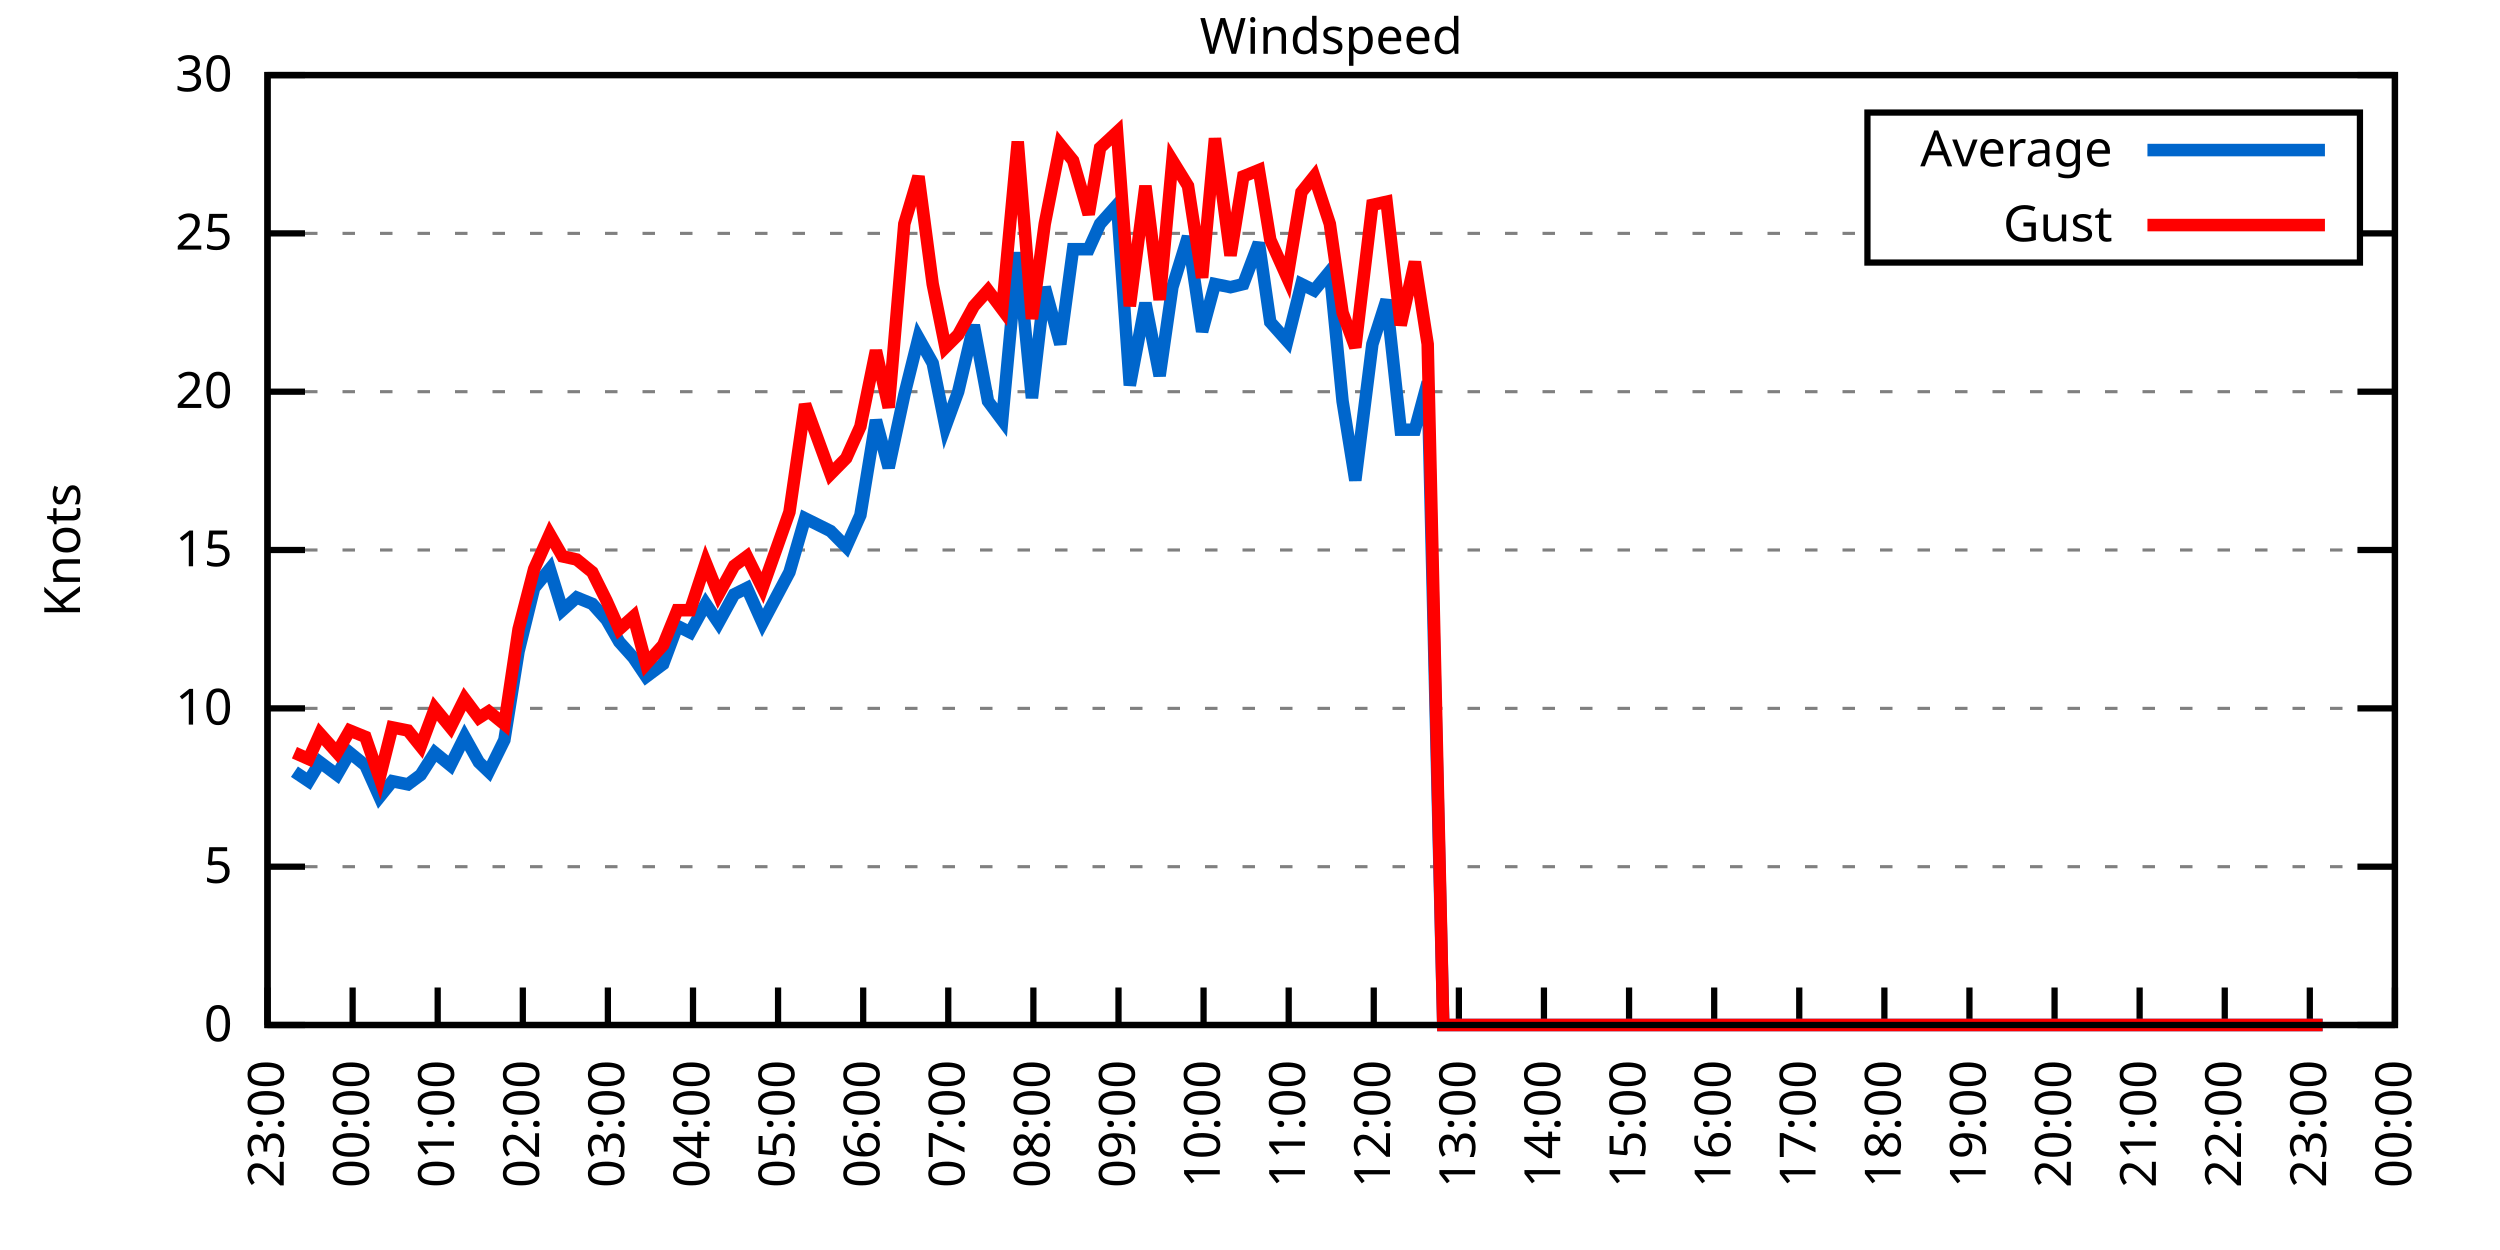
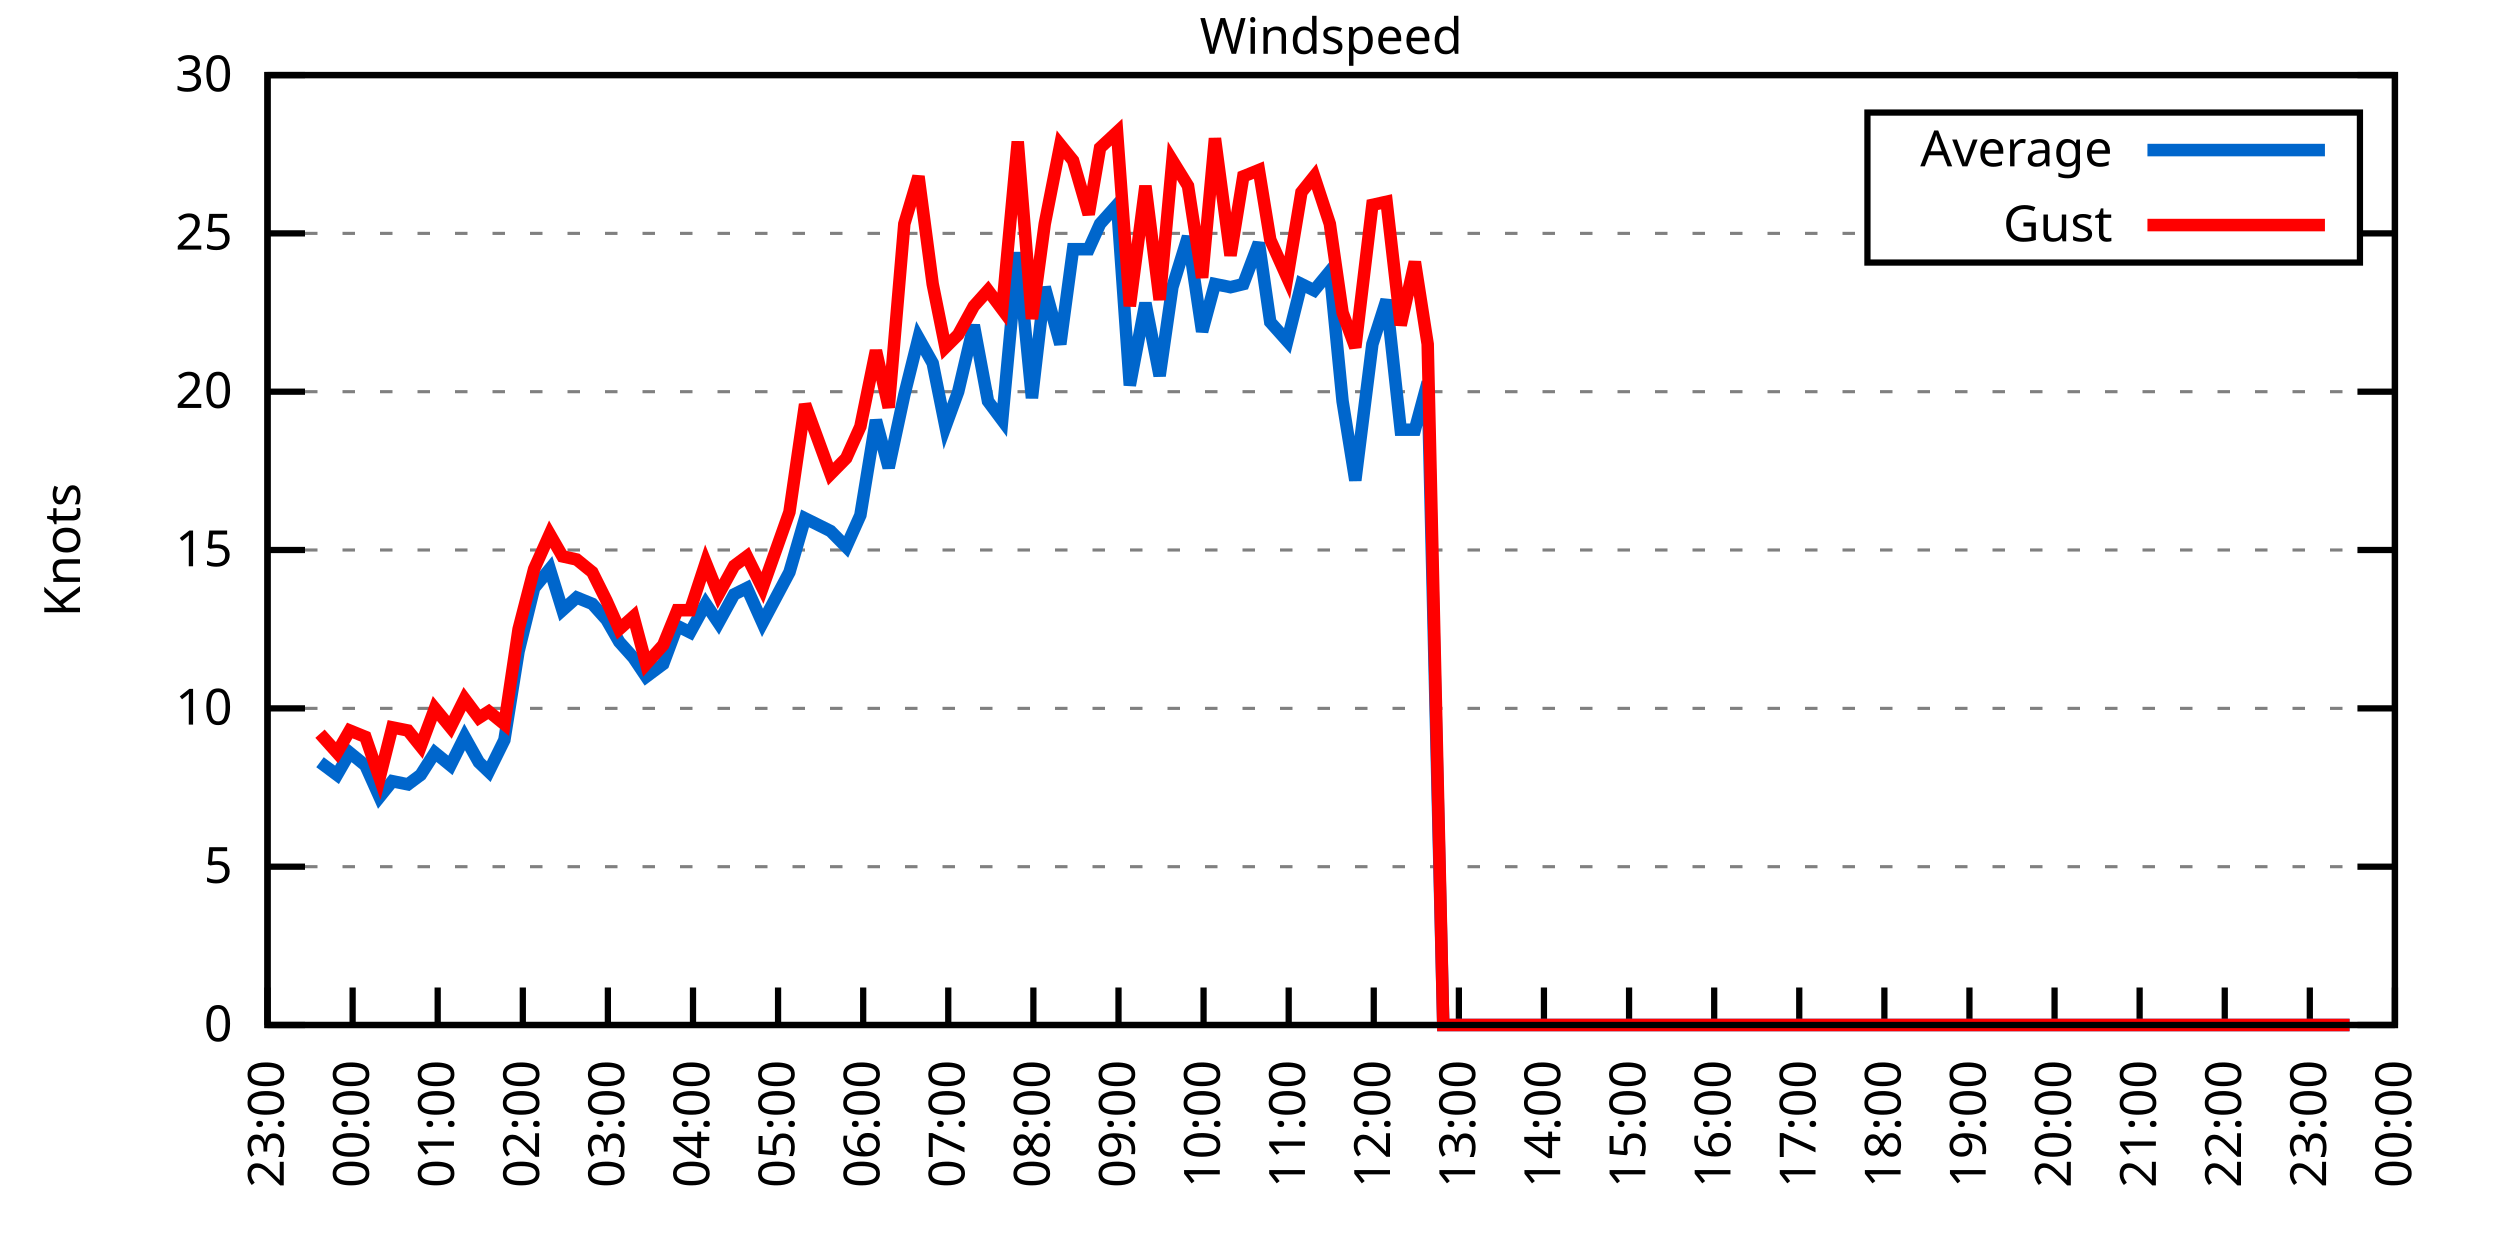
<svg xmlns="http://www.w3.org/2000/svg" xmlns:xlink="http://www.w3.org/1999/xlink" width="400" height="200" viewBox="0 0 400 200">
  <g id="gnuplot_canvas">
    <rect x="0" y="0" width="400" height="200" fill="none" />
    <defs>
      <circle id="gpDot" r="0.5" stroke-width="0.5" stroke="currentColor" />
      <path id="gpPt0" stroke-width="0.333" stroke="currentColor" d="M-1,0 h2 M0,-1 v2" />
      <path id="gpPt1" stroke-width="0.333" stroke="currentColor" d="M-1,-1 L1,1 M1,-1 L-1,1" />
      <path id="gpPt2" stroke-width="0.333" stroke="currentColor" d="M-1,0 L1,0 M0,-1 L0,1 M-1,-1 L1,1 M-1,1 L1,-1" />
      <rect id="gpPt3" stroke-width="0.333" stroke="currentColor" x="-1" y="-1" width="2" height="2" />
      <rect id="gpPt4" stroke-width="0.333" stroke="currentColor" fill="currentColor" x="-1" y="-1" width="2" height="2" />
      <circle id="gpPt5" stroke-width="0.333" stroke="currentColor" cx="0" cy="0" r="1" />
      <use xlink:href="#gpPt5" id="gpPt6" fill="currentColor" stroke="none" />
      <path id="gpPt7" stroke-width="0.333" stroke="currentColor" d="M0,-1.33 L-1.33,0.67 L1.33,0.67 z" />
      <use xlink:href="#gpPt7" id="gpPt8" fill="currentColor" stroke="none" />
      <use xlink:href="#gpPt7" id="gpPt9" stroke="currentColor" transform="rotate(180)" />
      <use xlink:href="#gpPt9" id="gpPt10" fill="currentColor" stroke="none" />
      <use xlink:href="#gpPt3" id="gpPt11" stroke="currentColor" transform="rotate(45)" />
      <use xlink:href="#gpPt11" id="gpPt12" fill="currentColor" stroke="none" />
      <path id="gpPt13" stroke-width="0.333" stroke="currentColor" d="M0,1.330 L1.265,0.411 L0.782,-1.067 L-0.782,-1.076 L-1.265,0.411 z" />
      <use xlink:href="#gpPt13" id="gpPt14" fill="currentColor" stroke="none" />
      <filter id="textbox" filterUnits="objectBoundingBox" x="0" y="0" height="1" width="1">
        <feFlood flood-color="white" flood-opacity="1" result="bgnd" />
        <feComposite in="SourceGraphic" in2="bgnd" operator="atop" />
      </filter>
      <filter id="greybox" filterUnits="objectBoundingBox" x="0" y="0" height="1" width="1">
        <feFlood flood-color="lightgrey" flood-opacity="1" result="grey" />
        <feComposite in="SourceGraphic" in2="grey" operator="atop" />
      </filter>
    </defs>
    <g fill="none" color="white" stroke="currentColor" stroke-width="1.00" stroke-linecap="butt" stroke-linejoin="miter">
</g>
    <g fill="none" color="black" stroke="currentColor" stroke-width="1.00" stroke-linecap="butt" stroke-linejoin="miter">
      <g stroke="none" shape-rendering="crispEdges">
        <polygon fill="rgb(255, 255, 255)" points="42.80,164.00 383.18,164.00 383.18,12.02 42.80,12.02 " />
      </g>
    </g>
    <g fill="none" color="black" stroke="currentColor" stroke-width="1.00" stroke-linecap="butt" stroke-linejoin="miter">
</g>
    <g fill="none" color="black" stroke="black" stroke-width="0.50" stroke-linecap="butt" stroke-linejoin="miter">
</g>
    <g fill="none" color="gray" stroke="currentColor" stroke-width="0.50" stroke-linecap="butt" stroke-linejoin="miter">
      <path stroke="gray" stroke-dasharray="2,4" class="gridline" d="M42.80,164.00 L383.19,164.00  " />
    </g>
    <g fill="none" color="gray" stroke="gray" stroke-width="1.00" stroke-linecap="butt" stroke-linejoin="miter">
</g>
    <g fill="none" color="black" stroke="currentColor" stroke-width="1.00" stroke-linecap="butt" stroke-linejoin="miter">
      <path stroke="black" d="M42.80,164.00 L48.80,164.00 M383.19,164.00 L377.19,164.00  " />
      <g transform="translate(37.20,166.60)" stroke="none" fill="black" font-family="Sans" font-size="8.00" text-anchor="end">
        <text>
          <tspan font-family="Sans"> 0</tspan>
        </text>
      </g>
    </g>
    <g fill="none" color="black" stroke="currentColor" stroke-width="1.00" stroke-linecap="butt" stroke-linejoin="miter">
</g>
    <g fill="none" color="black" stroke="black" stroke-width="0.50" stroke-linecap="butt" stroke-linejoin="miter">
</g>
    <g fill="none" color="gray" stroke="currentColor" stroke-width="0.50" stroke-linecap="butt" stroke-linejoin="miter">
      <path stroke="gray" stroke-dasharray="2,4" class="gridline" d="M42.80,138.67 L383.19,138.67  " />
    </g>
    <g fill="none" color="gray" stroke="gray" stroke-width="1.00" stroke-linecap="butt" stroke-linejoin="miter">
</g>
    <g fill="none" color="black" stroke="currentColor" stroke-width="1.00" stroke-linecap="butt" stroke-linejoin="miter">
      <path stroke="black" d="M42.80,138.67 L48.80,138.67 M383.19,138.67 L377.19,138.67  " />
      <g transform="translate(37.20,141.27)" stroke="none" fill="black" font-family="Sans" font-size="8.00" text-anchor="end">
        <text>
          <tspan font-family="Sans"> 5</tspan>
        </text>
      </g>
    </g>
    <g fill="none" color="black" stroke="currentColor" stroke-width="1.00" stroke-linecap="butt" stroke-linejoin="miter">
</g>
    <g fill="none" color="black" stroke="black" stroke-width="0.50" stroke-linecap="butt" stroke-linejoin="miter">
</g>
    <g fill="none" color="gray" stroke="currentColor" stroke-width="0.50" stroke-linecap="butt" stroke-linejoin="miter">
      <path stroke="gray" stroke-dasharray="2,4" class="gridline" d="M42.80,113.34 L383.19,113.34  " />
    </g>
    <g fill="none" color="gray" stroke="gray" stroke-width="1.00" stroke-linecap="butt" stroke-linejoin="miter">
</g>
    <g fill="none" color="black" stroke="currentColor" stroke-width="1.00" stroke-linecap="butt" stroke-linejoin="miter">
      <path stroke="black" d="M42.80,113.34 L48.80,113.34 M383.19,113.34 L377.19,113.34  " />
      <g transform="translate(37.20,115.94)" stroke="none" fill="black" font-family="Sans" font-size="8.00" text-anchor="end">
        <text>
          <tspan font-family="Sans"> 10</tspan>
        </text>
      </g>
    </g>
    <g fill="none" color="black" stroke="currentColor" stroke-width="1.00" stroke-linecap="butt" stroke-linejoin="miter">
</g>
    <g fill="none" color="black" stroke="black" stroke-width="0.50" stroke-linecap="butt" stroke-linejoin="miter">
</g>
    <g fill="none" color="gray" stroke="currentColor" stroke-width="0.50" stroke-linecap="butt" stroke-linejoin="miter">
      <path stroke="gray" stroke-dasharray="2,4" class="gridline" d="M42.80,88.00 L383.19,88.00  " />
    </g>
    <g fill="none" color="gray" stroke="gray" stroke-width="1.00" stroke-linecap="butt" stroke-linejoin="miter">
</g>
    <g fill="none" color="black" stroke="currentColor" stroke-width="1.00" stroke-linecap="butt" stroke-linejoin="miter">
      <path stroke="black" d="M42.80,88.00 L48.80,88.00 M383.19,88.00 L377.19,88.00  " />
      <g transform="translate(37.20,90.60)" stroke="none" fill="black" font-family="Sans" font-size="8.00" text-anchor="end">
        <text>
          <tspan font-family="Sans"> 15</tspan>
        </text>
      </g>
    </g>
    <g fill="none" color="black" stroke="currentColor" stroke-width="1.00" stroke-linecap="butt" stroke-linejoin="miter">
</g>
    <g fill="none" color="black" stroke="black" stroke-width="0.50" stroke-linecap="butt" stroke-linejoin="miter">
</g>
    <g fill="none" color="gray" stroke="currentColor" stroke-width="0.50" stroke-linecap="butt" stroke-linejoin="miter">
      <path stroke="gray" stroke-dasharray="2,4" class="gridline" d="M42.80,62.67 L383.19,62.67  " />
    </g>
    <g fill="none" color="gray" stroke="gray" stroke-width="1.00" stroke-linecap="butt" stroke-linejoin="miter">
</g>
    <g fill="none" color="black" stroke="currentColor" stroke-width="1.00" stroke-linecap="butt" stroke-linejoin="miter">
      <path stroke="black" d="M42.80,62.67 L48.80,62.67 M383.19,62.67 L377.19,62.67  " />
      <g transform="translate(37.20,65.27)" stroke="none" fill="black" font-family="Sans" font-size="8.00" text-anchor="end">
        <text>
          <tspan font-family="Sans"> 20</tspan>
        </text>
      </g>
    </g>
    <g fill="none" color="black" stroke="currentColor" stroke-width="1.00" stroke-linecap="butt" stroke-linejoin="miter">
</g>
    <g fill="none" color="black" stroke="black" stroke-width="0.50" stroke-linecap="butt" stroke-linejoin="miter">
</g>
    <g fill="none" color="gray" stroke="currentColor" stroke-width="0.50" stroke-linecap="butt" stroke-linejoin="miter">
      <path stroke="gray" stroke-dasharray="2,4" class="gridline" d="M42.80,37.34 L298.79,37.34 M377.59,37.34 L383.19,37.34  " />
    </g>
    <g fill="none" color="gray" stroke="gray" stroke-width="1.00" stroke-linecap="butt" stroke-linejoin="miter">
</g>
    <g fill="none" color="black" stroke="currentColor" stroke-width="1.00" stroke-linecap="butt" stroke-linejoin="miter">
      <path stroke="black" d="M42.80,37.34 L48.80,37.34 M383.19,37.34 L377.19,37.34  " />
      <g transform="translate(37.20,39.94)" stroke="none" fill="black" font-family="Sans" font-size="8.00" text-anchor="end">
        <text>
          <tspan font-family="Sans"> 25</tspan>
        </text>
      </g>
    </g>
    <g fill="none" color="black" stroke="currentColor" stroke-width="1.00" stroke-linecap="butt" stroke-linejoin="miter">
</g>
    <g fill="none" color="black" stroke="black" stroke-width="0.50" stroke-linecap="butt" stroke-linejoin="miter">
</g>
    <g fill="none" color="gray" stroke="currentColor" stroke-width="0.50" stroke-linecap="butt" stroke-linejoin="miter">
      <path stroke="gray" stroke-dasharray="2,4" class="gridline" d="M42.80,12.01 L383.19,12.01  " />
    </g>
    <g fill="none" color="gray" stroke="gray" stroke-width="1.00" stroke-linecap="butt" stroke-linejoin="miter">
</g>
    <g fill="none" color="black" stroke="currentColor" stroke-width="1.00" stroke-linecap="butt" stroke-linejoin="miter">
      <path stroke="black" d="M42.80,12.01 L48.80,12.01 M383.19,12.01 L377.19,12.01  " />
      <g transform="translate(37.20,14.61)" stroke="none" fill="black" font-family="Sans" font-size="8.00" text-anchor="end">
        <text>
          <tspan font-family="Sans"> 30</tspan>
        </text>
      </g>
    </g>
    <g fill="none" color="black" stroke="currentColor" stroke-width="1.00" stroke-linecap="butt" stroke-linejoin="miter">
      <path stroke="black" d="M42.80,164.00 L42.80,158.00  " />
      <g transform="translate(45.40,169.60) rotate(270.00)" stroke="none" fill="black" font-family="Sans" font-size="8.00" text-anchor="end">
        <text>
          <tspan font-family="Sans">23:00</tspan>
        </text>
      </g>
    </g>
    <g fill="none" color="black" stroke="currentColor" stroke-width="1.00" stroke-linecap="butt" stroke-linejoin="miter">
      <path stroke="black" d="M56.42,164.00 L56.42,158.00  " />
      <g transform="translate(59.02,169.60) rotate(270.00)" stroke="none" fill="black" font-family="Sans" font-size="8.00" text-anchor="end">
        <text>
          <tspan font-family="Sans">00:00</tspan>
        </text>
      </g>
    </g>
    <g fill="none" color="black" stroke="currentColor" stroke-width="1.00" stroke-linecap="butt" stroke-linejoin="miter">
      <path stroke="black" d="M70.03,164.00 L70.03,158.00  " />
      <g transform="translate(72.63,169.60) rotate(270.00)" stroke="none" fill="black" font-family="Sans" font-size="8.00" text-anchor="end">
        <text>
          <tspan font-family="Sans">01:00</tspan>
        </text>
      </g>
    </g>
    <g fill="none" color="black" stroke="currentColor" stroke-width="1.00" stroke-linecap="butt" stroke-linejoin="miter">
      <path stroke="black" d="M83.65,164.00 L83.65,158.00  " />
      <g transform="translate(86.25,169.60) rotate(270.00)" stroke="none" fill="black" font-family="Sans" font-size="8.00" text-anchor="end">
        <text>
          <tspan font-family="Sans">02:00</tspan>
        </text>
      </g>
    </g>
    <g fill="none" color="black" stroke="currentColor" stroke-width="1.00" stroke-linecap="butt" stroke-linejoin="miter">
      <path stroke="black" d="M97.26,164.00 L97.26,158.00  " />
      <g transform="translate(99.86,169.60) rotate(270.00)" stroke="none" fill="black" font-family="Sans" font-size="8.00" text-anchor="end">
        <text>
          <tspan font-family="Sans">03:00</tspan>
        </text>
      </g>
    </g>
    <g fill="none" color="black" stroke="currentColor" stroke-width="1.00" stroke-linecap="butt" stroke-linejoin="miter">
      <path stroke="black" d="M110.88,164.00 L110.88,158.00  " />
      <g transform="translate(113.48,169.60) rotate(270.00)" stroke="none" fill="black" font-family="Sans" font-size="8.00" text-anchor="end">
        <text>
          <tspan font-family="Sans">04:00</tspan>
        </text>
      </g>
    </g>
    <g fill="none" color="black" stroke="currentColor" stroke-width="1.00" stroke-linecap="butt" stroke-linejoin="miter">
      <path stroke="black" d="M124.49,164.00 L124.49,158.00  " />
      <g transform="translate(127.09,169.60) rotate(270.00)" stroke="none" fill="black" font-family="Sans" font-size="8.00" text-anchor="end">
        <text>
          <tspan font-family="Sans">05:00</tspan>
        </text>
      </g>
    </g>
    <g fill="none" color="black" stroke="currentColor" stroke-width="1.00" stroke-linecap="butt" stroke-linejoin="miter">
      <path stroke="black" d="M138.11,164.00 L138.11,158.00  " />
      <g transform="translate(140.71,169.60) rotate(270.00)" stroke="none" fill="black" font-family="Sans" font-size="8.00" text-anchor="end">
        <text>
          <tspan font-family="Sans">06:00</tspan>
        </text>
      </g>
    </g>
    <g fill="none" color="black" stroke="currentColor" stroke-width="1.00" stroke-linecap="butt" stroke-linejoin="miter">
      <path stroke="black" d="M151.72,164.00 L151.72,158.00  " />
      <g transform="translate(154.32,169.60) rotate(270.00)" stroke="none" fill="black" font-family="Sans" font-size="8.00" text-anchor="end">
        <text>
          <tspan font-family="Sans">07:00</tspan>
        </text>
      </g>
    </g>
    <g fill="none" color="black" stroke="currentColor" stroke-width="1.00" stroke-linecap="butt" stroke-linejoin="miter">
      <path stroke="black" d="M165.34,164.00 L165.34,158.00  " />
      <g transform="translate(167.94,169.60) rotate(270.00)" stroke="none" fill="black" font-family="Sans" font-size="8.00" text-anchor="end">
        <text>
          <tspan font-family="Sans">08:00</tspan>
        </text>
      </g>
    </g>
    <g fill="none" color="black" stroke="currentColor" stroke-width="1.00" stroke-linecap="butt" stroke-linejoin="miter">
      <path stroke="black" d="M178.96,164.00 L178.96,158.00  " />
      <g transform="translate(181.56,169.60) rotate(270.00)" stroke="none" fill="black" font-family="Sans" font-size="8.00" text-anchor="end">
        <text>
          <tspan font-family="Sans">09:00</tspan>
        </text>
      </g>
    </g>
    <g fill="none" color="black" stroke="currentColor" stroke-width="1.00" stroke-linecap="butt" stroke-linejoin="miter">
      <path stroke="black" d="M192.57,164.00 L192.57,158.00  " />
      <g transform="translate(195.17,169.60) rotate(270.00)" stroke="none" fill="black" font-family="Sans" font-size="8.00" text-anchor="end">
        <text>
          <tspan font-family="Sans">10:00</tspan>
        </text>
      </g>
    </g>
    <g fill="none" color="black" stroke="currentColor" stroke-width="1.00" stroke-linecap="butt" stroke-linejoin="miter">
      <path stroke="black" d="M206.19,164.00 L206.19,158.00  " />
      <g transform="translate(208.79,169.60) rotate(270.00)" stroke="none" fill="black" font-family="Sans" font-size="8.00" text-anchor="end">
        <text>
          <tspan font-family="Sans">11:00</tspan>
        </text>
      </g>
    </g>
    <g fill="none" color="black" stroke="currentColor" stroke-width="1.00" stroke-linecap="butt" stroke-linejoin="miter">
      <path stroke="black" d="M219.80,164.00 L219.80,158.00  " />
      <g transform="translate(222.40,169.60) rotate(270.00)" stroke="none" fill="black" font-family="Sans" font-size="8.00" text-anchor="end">
        <text>
          <tspan font-family="Sans">12:00</tspan>
        </text>
      </g>
    </g>
    <g fill="none" color="black" stroke="currentColor" stroke-width="1.00" stroke-linecap="butt" stroke-linejoin="miter">
      <path stroke="black" d="M233.42,164.00 L233.42,158.00  " />
      <g transform="translate(236.02,169.60) rotate(270.00)" stroke="none" fill="black" font-family="Sans" font-size="8.00" text-anchor="end">
        <text>
          <tspan font-family="Sans">13:00</tspan>
        </text>
      </g>
    </g>
    <g fill="none" color="black" stroke="currentColor" stroke-width="1.00" stroke-linecap="butt" stroke-linejoin="miter">
      <path stroke="black" d="M247.03,164.00 L247.03,158.00  " />
      <g transform="translate(249.63,169.60) rotate(270.00)" stroke="none" fill="black" font-family="Sans" font-size="8.00" text-anchor="end">
        <text>
          <tspan font-family="Sans">14:00</tspan>
        </text>
      </g>
    </g>
    <g fill="none" color="black" stroke="currentColor" stroke-width="1.00" stroke-linecap="butt" stroke-linejoin="miter">
      <path stroke="black" d="M260.65,164.00 L260.65,158.00  " />
      <g transform="translate(263.25,169.60) rotate(270.00)" stroke="none" fill="black" font-family="Sans" font-size="8.00" text-anchor="end">
        <text>
          <tspan font-family="Sans">15:00</tspan>
        </text>
      </g>
    </g>
    <g fill="none" color="black" stroke="currentColor" stroke-width="1.00" stroke-linecap="butt" stroke-linejoin="miter">
      <path stroke="black" d="M274.27,164.00 L274.27,158.00  " />
      <g transform="translate(276.87,169.60) rotate(270.00)" stroke="none" fill="black" font-family="Sans" font-size="8.00" text-anchor="end">
        <text>
          <tspan font-family="Sans">16:00</tspan>
        </text>
      </g>
    </g>
    <g fill="none" color="black" stroke="currentColor" stroke-width="1.00" stroke-linecap="butt" stroke-linejoin="miter">
      <path stroke="black" d="M287.88,164.00 L287.88,158.00  " />
      <g transform="translate(290.48,169.60) rotate(270.00)" stroke="none" fill="black" font-family="Sans" font-size="8.00" text-anchor="end">
        <text>
          <tspan font-family="Sans">17:00</tspan>
        </text>
      </g>
    </g>
    <g fill="none" color="black" stroke="currentColor" stroke-width="1.00" stroke-linecap="butt" stroke-linejoin="miter">
      <path stroke="black" d="M301.50,164.00 L301.50,158.00  " />
      <g transform="translate(304.10,169.60) rotate(270.00)" stroke="none" fill="black" font-family="Sans" font-size="8.00" text-anchor="end">
        <text>
          <tspan font-family="Sans">18:00</tspan>
        </text>
      </g>
    </g>
    <g fill="none" color="black" stroke="currentColor" stroke-width="1.00" stroke-linecap="butt" stroke-linejoin="miter">
      <path stroke="black" d="M315.11,164.00 L315.11,158.00  " />
      <g transform="translate(317.71,169.60) rotate(270.00)" stroke="none" fill="black" font-family="Sans" font-size="8.00" text-anchor="end">
        <text>
          <tspan font-family="Sans">19:00</tspan>
        </text>
      </g>
    </g>
    <g fill="none" color="black" stroke="currentColor" stroke-width="1.00" stroke-linecap="butt" stroke-linejoin="miter">
      <path stroke="black" d="M328.73,164.00 L328.73,158.00  " />
      <g transform="translate(331.33,169.60) rotate(270.00)" stroke="none" fill="black" font-family="Sans" font-size="8.00" text-anchor="end">
        <text>
          <tspan font-family="Sans">20:00</tspan>
        </text>
      </g>
    </g>
    <g fill="none" color="black" stroke="currentColor" stroke-width="1.00" stroke-linecap="butt" stroke-linejoin="miter">
      <path stroke="black" d="M342.34,164.00 L342.34,158.00  " />
      <g transform="translate(344.94,169.60) rotate(270.00)" stroke="none" fill="black" font-family="Sans" font-size="8.00" text-anchor="end">
        <text>
          <tspan font-family="Sans">21:00</tspan>
        </text>
      </g>
    </g>
    <g fill="none" color="black" stroke="currentColor" stroke-width="1.00" stroke-linecap="butt" stroke-linejoin="miter">
      <path stroke="black" d="M355.96,164.00 L355.96,158.00  " />
      <g transform="translate(358.56,169.60) rotate(270.00)" stroke="none" fill="black" font-family="Sans" font-size="8.00" text-anchor="end">
        <text>
          <tspan font-family="Sans">22:00</tspan>
        </text>
      </g>
    </g>
    <g fill="none" color="black" stroke="currentColor" stroke-width="1.00" stroke-linecap="butt" stroke-linejoin="miter">
      <path stroke="black" d="M369.57,164.00 L369.57,158.00  " />
      <g transform="translate(372.17,169.60) rotate(270.00)" stroke="none" fill="black" font-family="Sans" font-size="8.00" text-anchor="end">
        <text>
          <tspan font-family="Sans">23:00</tspan>
        </text>
      </g>
    </g>
    <g fill="none" color="black" stroke="currentColor" stroke-width="1.00" stroke-linecap="butt" stroke-linejoin="miter">
      <path stroke="black" d="M383.19,164.00 L383.19,158.00  " />
      <g transform="translate(385.79,169.60) rotate(270.00)" stroke="none" fill="black" font-family="Sans" font-size="8.00" text-anchor="end">
        <text>
          <tspan font-family="Sans">00:00</tspan>
        </text>
      </g>
    </g>
    <g fill="none" color="black" stroke="currentColor" stroke-width="1.00" stroke-linecap="butt" stroke-linejoin="miter">
</g>
    <g fill="none" color="black" stroke="currentColor" stroke-width="1.00" stroke-linecap="butt" stroke-linejoin="miter">
      <path stroke="black" d="M42.80,12.01 L42.80,164.00 L383.19,164.00 L383.19,12.01 L42.80,12.01 Z  " />
    </g>
    <g fill="none" color="black" stroke="currentColor" stroke-width="1.00" stroke-linecap="butt" stroke-linejoin="miter">
</g>
    <g fill="none" color="black" stroke="currentColor" stroke-width="1.00" stroke-linecap="butt" stroke-linejoin="miter">
      <path stroke="black" d="M298.79,42.01 L298.79,18.01 L377.59,18.01 L377.59,42.01 L298.79,42.01 Z  " />
    </g>
    <g id="Windspeed_plot_1">
      <g fill="none" color="white" stroke="black" stroke-width="2.00" stroke-linecap="butt" stroke-linejoin="miter">
</g>
      <g fill="none" color="black" stroke="currentColor" stroke-width="2.00" stroke-linecap="butt" stroke-linejoin="miter">
        <g transform="translate(337.99,26.61)" stroke="none" fill="black" font-family="Sans" font-size="8.00" text-anchor="end">
          <text>
            <tspan font-family="Sans">Average</tspan>
          </text>
        </g>
      </g>
      <g fill="none" color="black" stroke="currentColor" stroke-width="2.00" stroke-linecap="butt" stroke-linejoin="miter">
-         <path stroke="rgb(  0, 102, 204)" d="M343.59,24.01 L371.99,24.01 M47.11,123.47 L49.38,124.99 L51.20,121.95 L53.92,123.98 L55.96,120.43 L58.46,122.46   L60.73,127.52 L62.77,124.99 L65.27,125.50 L67.31,123.98 L69.58,120.43 L72.07,122.46 L74.34,117.90 L76.61,121.95   L78.20,123.47 L80.70,118.40 L82.97,104.22 L85.46,94.08 L87.96,91.04 L90.00,97.63 L92.27,95.60 L94.77,96.62   L97.04,99.15 L99.08,102.70 L101.35,105.23 L103.39,108.27 L106.11,106.24 L108.38,100.16 L110.42,101.18 L112.92,96.62   L114.96,99.66 L117.46,95.10 L119.50,94.08 L122.00,99.66 L126.31,91.55 L128.81,82.94 L130.85,83.95 L132.89,84.97   L135.39,87.50 L137.66,82.43 L140.15,67.23 L142.19,74.83 L144.69,63.18 L146.96,54.06 L149.23,58.11 L151.27,68.25   L153.31,62.67 L155.81,52.03 L158.08,64.19 L160.35,67.23 L162.84,40.38 L165.11,63.69 L167.16,45.95 L169.65,55.07   L171.69,39.87 L174.19,39.87 L176.01,35.82 L178.73,32.78 L180.77,61.66 L183.27,48.49 L185.54,60.14 L187.58,45.95   L190.08,37.85 L192.34,53.05 L194.39,45.45 L196.88,45.95 L198.93,45.45 L201.42,38.86 L203.24,51.53 L205.96,54.57   L208.23,45.45 L210.27,46.46 L212.77,43.42 L214.81,64.19 L216.85,76.86 L219.58,55.07 L221.85,47.98 L224.11,68.75   L226.38,68.75 L228.43,61.15 L230.92,164.00 L232.96,164.00 L235.46,164.00 L237.50,164.00 L240.00,164.00 L242.27,164.00   L244.31,164.00 L246.13,164.00 L249.08,164.00 L251.35,164.00 L253.61,164.00 L255.43,164.00 L257.93,164.00 L260.20,164.00   L262.47,164.00 L264.73,164.00 L267.00,164.00 L269.27,164.00 L271.54,164.00 L274.04,164.00 L276.08,164.00 L278.58,164.00   L280.62,164.00 L283.12,164.00 L285.38,164.00 L287.43,164.00 L289.70,164.00 L292.19,164.00 L294.23,164.00 L296.73,164.00   L299.00,164.00 L301.27,164.00 L303.31,164.00 L305.81,164.00 L308.08,164.00 L310.12,164.00 L312.62,164.00 L314.43,164.00   L316.93,164.00 L319.42,164.00 L321.69,164.00 L323.96,164.00 L326.23,164.00 L328.05,164.00 L330.54,164.00 L332.81,164.00   L335.31,164.00 L337.35,164.00 L339.62,164.00 L342.12,164.00 L343.93,164.00 L346.65,164.00 L348.47,164.00 L350.97,164.00   L355.50,164.00 L357.77,164.00 L360.27,164.00 L362.54,164.00 L364.81,164.00 L367.08,164.00 L369.35,164.00 L371.62,164.00    " />
+         <path stroke="rgb(  0, 102, 204)" d="M343.59,24.01 L371.99,24.01 M51.20,121.95 L53.92,123.98 L55.96,120.43 L58.46,122.46 L60.73,127.52 L62.77,124.99   L65.27,125.50 L67.31,123.98 L69.58,120.43 L72.07,122.46 L74.34,117.90 L76.61,121.95 L78.20,123.47 L80.70,118.40   L82.97,104.22 L85.46,94.08 L87.96,91.04 L90.00,97.63 L92.27,95.60 L94.77,96.62 L97.04,99.15 L99.08,102.70   L101.35,105.23 L103.39,108.27 L106.11,106.24 L108.38,100.16 L110.42,101.18 L112.92,96.62 L114.96,99.66 L117.46,95.10   L119.50,94.08 L122.00,99.66 L126.31,91.55 L128.81,82.94 L130.85,83.95 L132.89,84.97 L135.39,87.50 L137.66,82.43   L140.15,67.23 L142.19,74.83 L144.69,63.18 L146.96,54.06 L149.23,58.11 L151.27,68.25 L153.31,62.67 L155.81,52.03   L158.08,64.19 L160.35,67.23 L162.84,40.38 L165.11,63.69 L167.16,45.95 L169.65,55.07 L171.69,39.87 L174.19,39.87   L176.01,35.82 L178.73,32.78 L180.77,61.66 L183.27,48.49 L185.54,60.14 L187.58,45.95 L190.08,37.85 L192.34,53.05   L194.39,45.45 L196.88,45.95 L198.93,45.45 L201.42,38.86 L203.24,51.53 L205.96,54.57 L208.23,45.45 L210.27,46.46   L212.77,43.42 L214.81,64.19 L216.85,76.86 L219.58,55.07 L221.85,47.98 L224.11,68.75 L226.38,68.75 L228.43,61.15   L230.92,164.00 L232.96,164.00 L235.46,164.00 L237.50,164.00 L240.00,164.00 L242.27,164.00 L244.31,164.00 L246.13,164.00   L249.08,164.00 L251.35,164.00 L253.61,164.00 L255.43,164.00 L257.93,164.00 L260.20,164.00 L262.47,164.00 L264.73,164.00   L267.00,164.00 L269.27,164.00 L271.54,164.00 L274.04,164.00 L276.08,164.00 L278.58,164.00 L280.62,164.00 L283.12,164.00   L285.38,164.00 L287.43,164.00 L289.70,164.00 L292.19,164.00 L294.23,164.00 L296.73,164.00 L299.00,164.00 L301.27,164.00   L303.31,164.00 L305.81,164.00 L308.08,164.00 L310.12,164.00 L312.62,164.00 L314.43,164.00 L316.93,164.00 L319.42,164.00   L321.69,164.00 L323.96,164.00 L326.23,164.00 L328.05,164.00 L330.54,164.00 L332.81,164.00 L335.31,164.00 L337.35,164.00   L339.62,164.00 L342.12,164.00 L343.93,164.00 L346.65,164.00 L348.47,164.00 L350.97,164.00 L355.50,164.00 L357.77,164.00   L360.27,164.00 L362.54,164.00 L364.81,164.00 L367.08,164.00 L369.35,164.00 L371.62,164.00 L373.89,164.00 L375.93,164.00    " />
      </g>
    </g>
    <g id="Windspeed_plot_2">
      <g fill="none" color="black" stroke="currentColor" stroke-width="2.00" stroke-linecap="butt" stroke-linejoin="miter">
        <g transform="translate(337.99,38.61)" stroke="none" fill="black" font-family="Sans" font-size="8.00" text-anchor="end">
          <text>
            <tspan font-family="Sans">Gust</tspan>
          </text>
        </g>
      </g>
      <g fill="none" color="black" stroke="currentColor" stroke-width="2.00" stroke-linecap="butt" stroke-linejoin="miter">
-         <path stroke="rgb(255,   0,   0)" d="M343.59,36.01 L371.99,36.01 M47.11,120.43 L49.38,121.44 L51.20,117.39 L53.92,120.43 L55.96,116.88 L58.46,117.90   L60.73,124.48 L62.77,116.38 L65.27,116.88 L67.31,119.42 L69.58,113.34 L72.07,116.38 L74.34,111.82 L76.61,114.86   L78.20,113.84 L80.70,115.87 L82.97,100.67 L85.46,91.04 L87.96,85.47 L90.00,89.02 L92.27,89.52 L94.77,91.55   L97.04,96.11 L99.08,100.67 L101.35,98.64 L103.39,106.24 L106.11,103.20 L108.38,97.63 L110.42,97.63 L112.92,90.03   L114.96,95.10 L117.46,90.54 L119.50,89.02 L122.00,94.08 L126.31,81.93 L128.81,64.70 L130.85,70.27 L132.89,75.85   L135.39,73.31 L137.66,68.25 L140.15,56.09 L142.19,65.21 L144.69,35.82 L146.96,28.22 L149.23,45.45 L151.27,55.58   L153.31,53.55 L155.81,48.99 L158.08,46.46 L160.35,49.50 L162.84,22.65 L165.11,51.02 L167.16,35.82 L169.65,23.16   L171.69,25.69 L174.19,34.30 L176.01,23.66 L178.73,21.13 L180.77,48.99 L183.27,29.74 L185.54,47.98 L187.58,25.69   L190.08,29.74 L192.34,44.43 L194.39,22.14 L196.88,40.89 L198.93,28.22 L201.42,27.21 L203.24,38.35 L205.96,44.43   L208.23,30.76 L210.27,28.22 L212.77,35.82 L214.81,50.01 L216.85,55.58 L219.58,32.78 L221.85,32.28 L224.11,52.03   L226.38,41.90 L228.43,55.07 L230.92,164.00 L232.96,164.00 L235.46,164.00 L237.50,164.00 L240.00,164.00 L242.27,164.00   L244.31,164.00 L246.13,164.00 L249.08,164.00 L251.35,164.00 L253.61,164.00 L255.43,164.00 L257.93,164.00 L260.20,164.00   L262.47,164.00 L264.73,164.00 L267.00,164.00 L269.27,164.00 L271.54,164.00 L274.04,164.00 L276.08,164.00 L278.58,164.00   L280.62,164.00 L283.12,164.00 L285.38,164.00 L287.43,164.00 L289.70,164.00 L292.19,164.00 L294.23,164.00 L296.73,164.00   L299.00,164.00 L301.27,164.00 L303.31,164.00 L305.81,164.00 L308.08,164.00 L310.12,164.00 L312.62,164.00 L314.43,164.00   L316.93,164.00 L319.42,164.00 L321.69,164.00 L323.96,164.00 L326.23,164.00 L328.05,164.00 L330.54,164.00 L332.81,164.00   L335.31,164.00 L337.35,164.00 L339.62,164.00 L342.12,164.00 L343.93,164.00 L346.65,164.00 L348.47,164.00 L350.97,164.00   L355.50,164.00 L357.77,164.00 L360.27,164.00 L362.54,164.00 L364.81,164.00 L367.08,164.00 L369.35,164.00 L371.62,164.00    " />
+         <path stroke="rgb(255,   0,   0)" d="M343.59,36.01 L371.99,36.01 M51.20,117.39 L53.92,120.43 L55.96,116.88 L58.46,117.90 L60.73,124.48 L62.77,116.38   L65.27,116.88 L67.31,119.42 L69.58,113.34 L72.07,116.38 L74.34,111.82 L76.61,114.86 L78.20,113.84 L80.70,115.87   L82.97,100.67 L85.46,91.04 L87.96,85.47 L90.00,89.02 L92.27,89.52 L94.77,91.55 L97.04,96.11 L99.08,100.67   L101.35,98.64 L103.39,106.24 L106.11,103.20 L108.38,97.63 L110.42,97.63 L112.92,90.03 L114.96,95.10 L117.46,90.54   L119.50,89.02 L122.00,94.08 L126.31,81.93 L128.81,64.70 L130.85,70.27 L132.89,75.85 L135.39,73.31 L137.66,68.25   L140.15,56.09 L142.19,65.21 L144.69,35.82 L146.96,28.22 L149.23,45.45 L151.27,55.58 L153.31,53.55 L155.81,48.99   L158.08,46.46 L160.35,49.50 L162.84,22.65 L165.11,51.02 L167.16,35.82 L169.65,23.16 L171.69,25.69 L174.19,34.30   L176.01,23.66 L178.73,21.13 L180.77,48.99 L183.27,29.74 L185.54,47.98 L187.58,25.69 L190.08,29.74 L192.34,44.43   L194.39,22.14 L196.88,40.89 L198.93,28.22 L201.42,27.21 L203.24,38.35 L205.96,44.43 L208.23,30.76 L210.27,28.22   L212.77,35.82 L214.81,50.01 L216.85,55.58 L219.58,32.78 L221.85,32.28 L224.11,52.03 L226.38,41.90 L228.43,55.07   L230.92,164.00 L232.96,164.00 L235.46,164.00 L237.50,164.00 L240.00,164.00 L242.27,164.00 L244.31,164.00 L246.13,164.00   L249.08,164.00 L251.35,164.00 L253.61,164.00 L255.43,164.00 L257.93,164.00 L260.20,164.00 L262.47,164.00 L264.73,164.00   L267.00,164.00 L269.27,164.00 L271.54,164.00 L274.04,164.00 L276.08,164.00 L278.58,164.00 L280.62,164.00 L283.12,164.00   L285.38,164.00 L287.43,164.00 L289.70,164.00 L292.19,164.00 L294.23,164.00 L296.73,164.00 L299.00,164.00 L301.27,164.00   L303.31,164.00 L305.81,164.00 L308.08,164.00 L310.12,164.00 L312.62,164.00 L314.43,164.00 L316.93,164.00 L319.42,164.00   L321.69,164.00 L323.96,164.00 L326.23,164.00 L328.05,164.00 L330.54,164.00 L332.81,164.00 L335.31,164.00 L337.35,164.00   L339.62,164.00 L342.12,164.00 L343.93,164.00 L346.65,164.00 L348.47,164.00 L350.97,164.00 L355.50,164.00 L357.77,164.00   L360.27,164.00 L362.54,164.00 L364.81,164.00 L367.08,164.00 L369.35,164.00 L371.62,164.00 L373.89,164.00 L375.93,164.00    " />
      </g>
    </g>
    <g fill="none" color="black" stroke="currentColor" stroke-width="2.00" stroke-linecap="butt" stroke-linejoin="miter">
</g>
    <g fill="none" color="black" stroke="black" stroke-width="1.00" stroke-linecap="butt" stroke-linejoin="miter">
</g>
    <g fill="none" color="black" stroke="currentColor" stroke-width="1.00" stroke-linecap="butt" stroke-linejoin="miter">
      <path stroke="black" d="M42.80,12.01 L42.80,164.00 L383.19,164.00 L383.19,12.01 L42.80,12.01 Z  " />
      <g transform="translate(12.80,88.01) rotate(270.00)" stroke="none" fill="black" font-family="Sans" font-size="8.00" text-anchor="middle">
        <text>
          <tspan font-family="Sans">Knots</tspan>
        </text>
      </g>
    </g>
    <g fill="none" color="black" stroke="currentColor" stroke-width="1.00" stroke-linecap="butt" stroke-linejoin="miter">
</g>
    <g fill="none" color="black" stroke="currentColor" stroke-width="1.00" stroke-linecap="butt" stroke-linejoin="miter">
      <g transform="translate(212.99,8.61)" stroke="none" fill="black" font-family="Sans" font-size="8.00" text-anchor="middle">
        <text>
          <tspan font-family="Sans">Windspeed</tspan>
        </text>
      </g>
    </g>
    <g fill="none" color="black" stroke="currentColor" stroke-width="1.00" stroke-linecap="butt" stroke-linejoin="miter">
</g>
  </g>
</svg>
